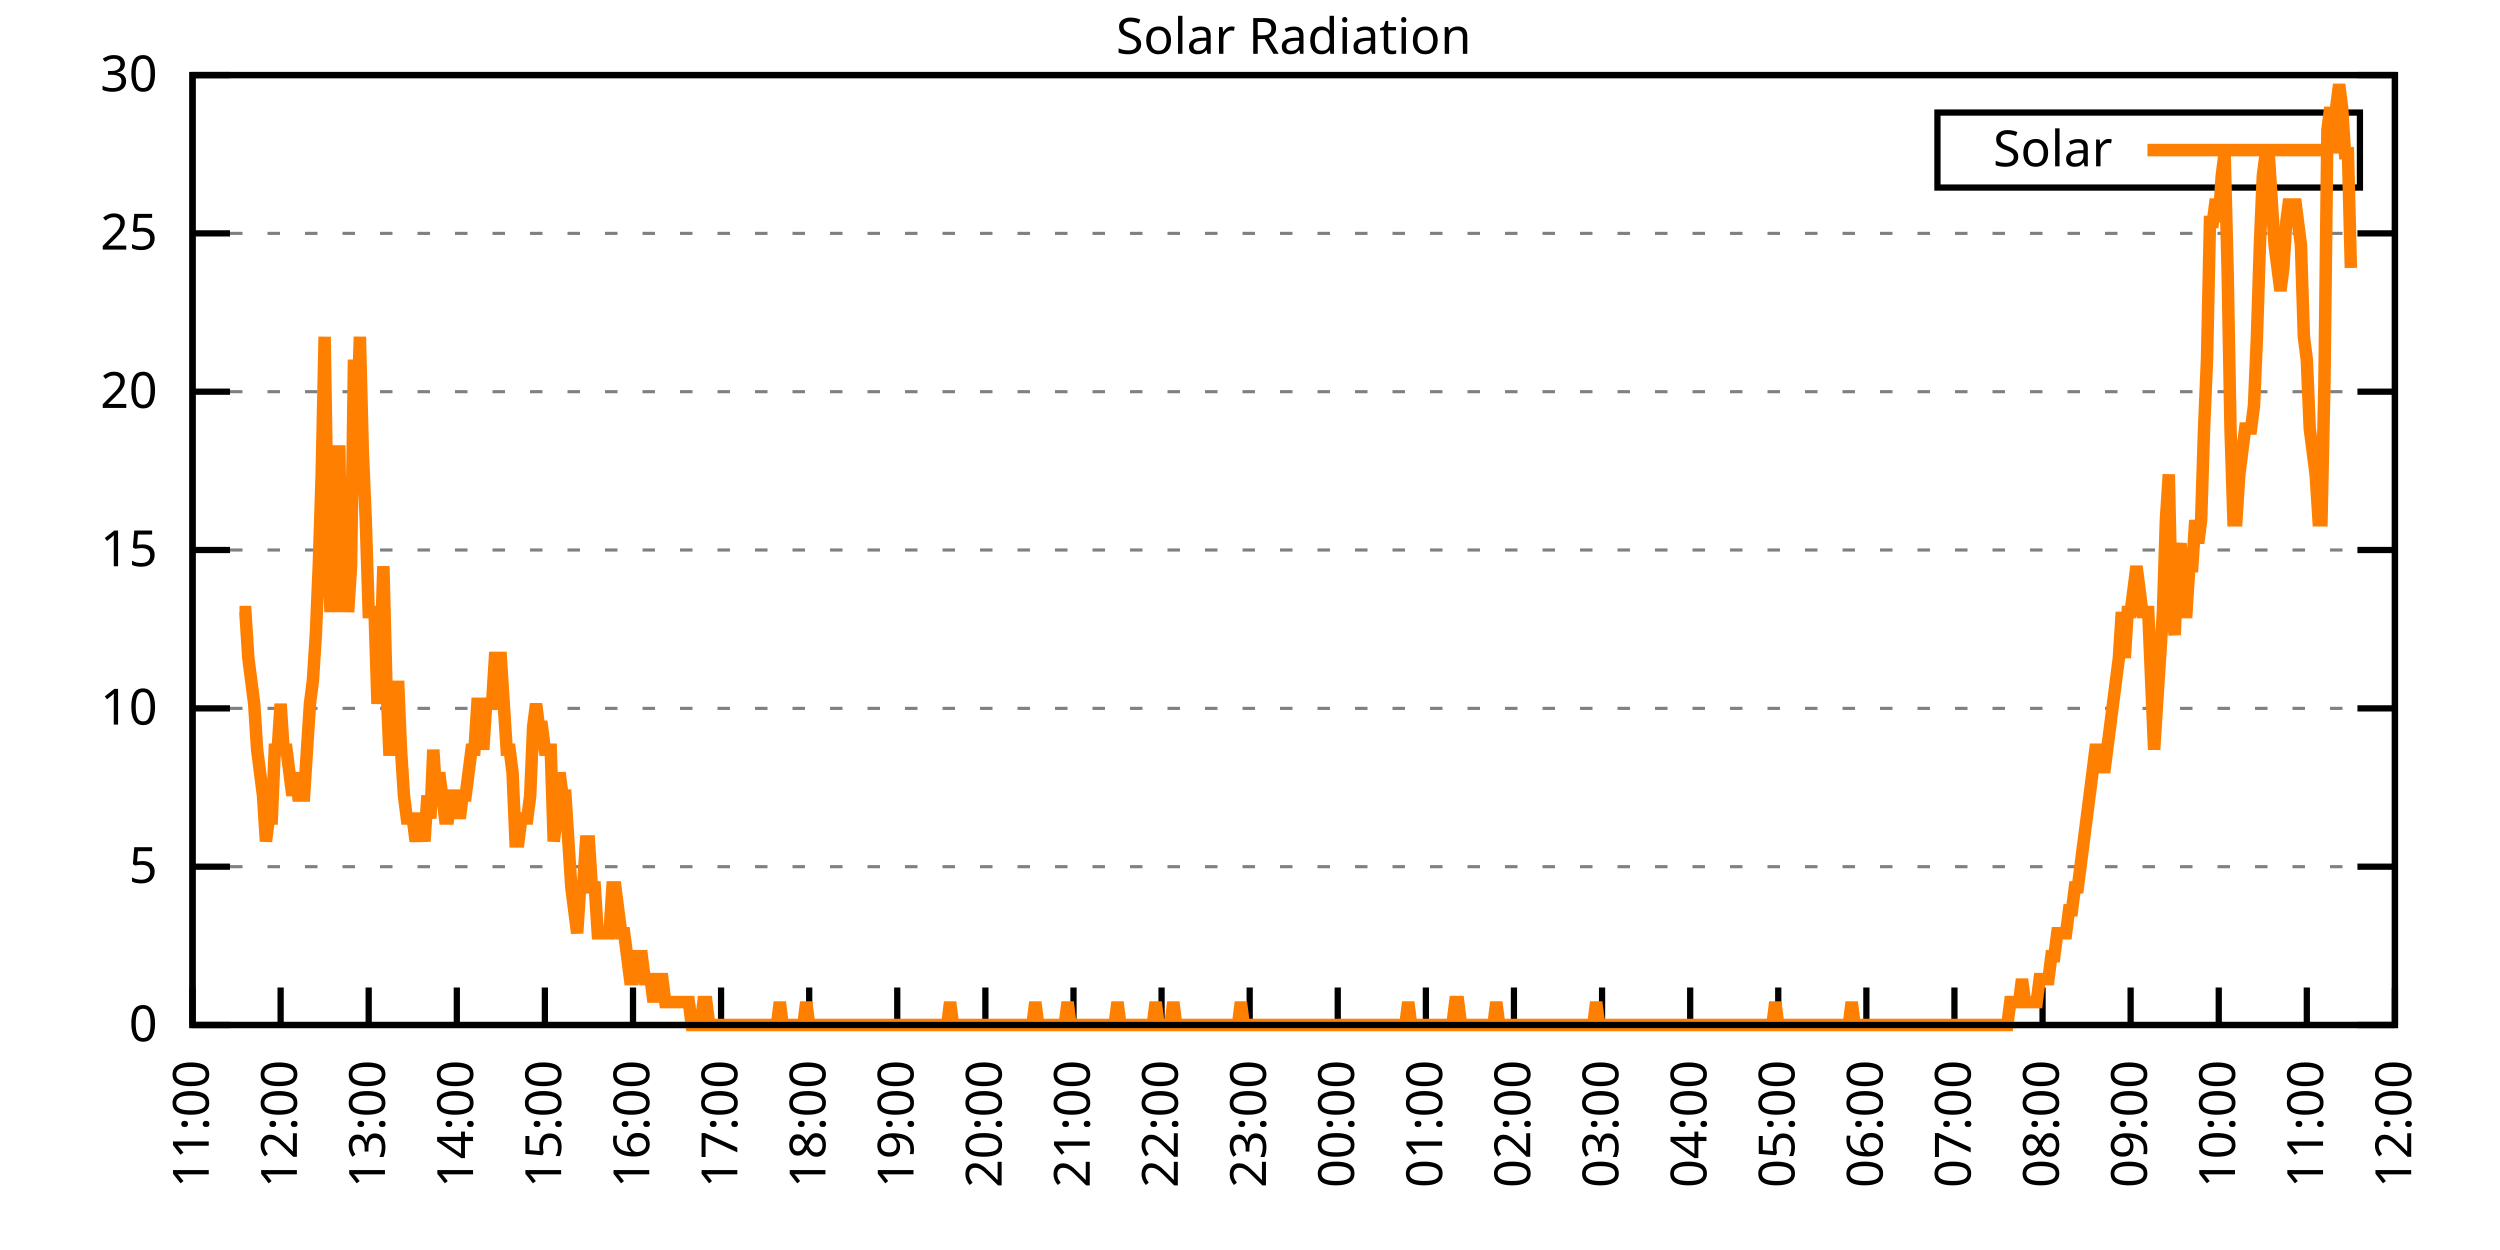
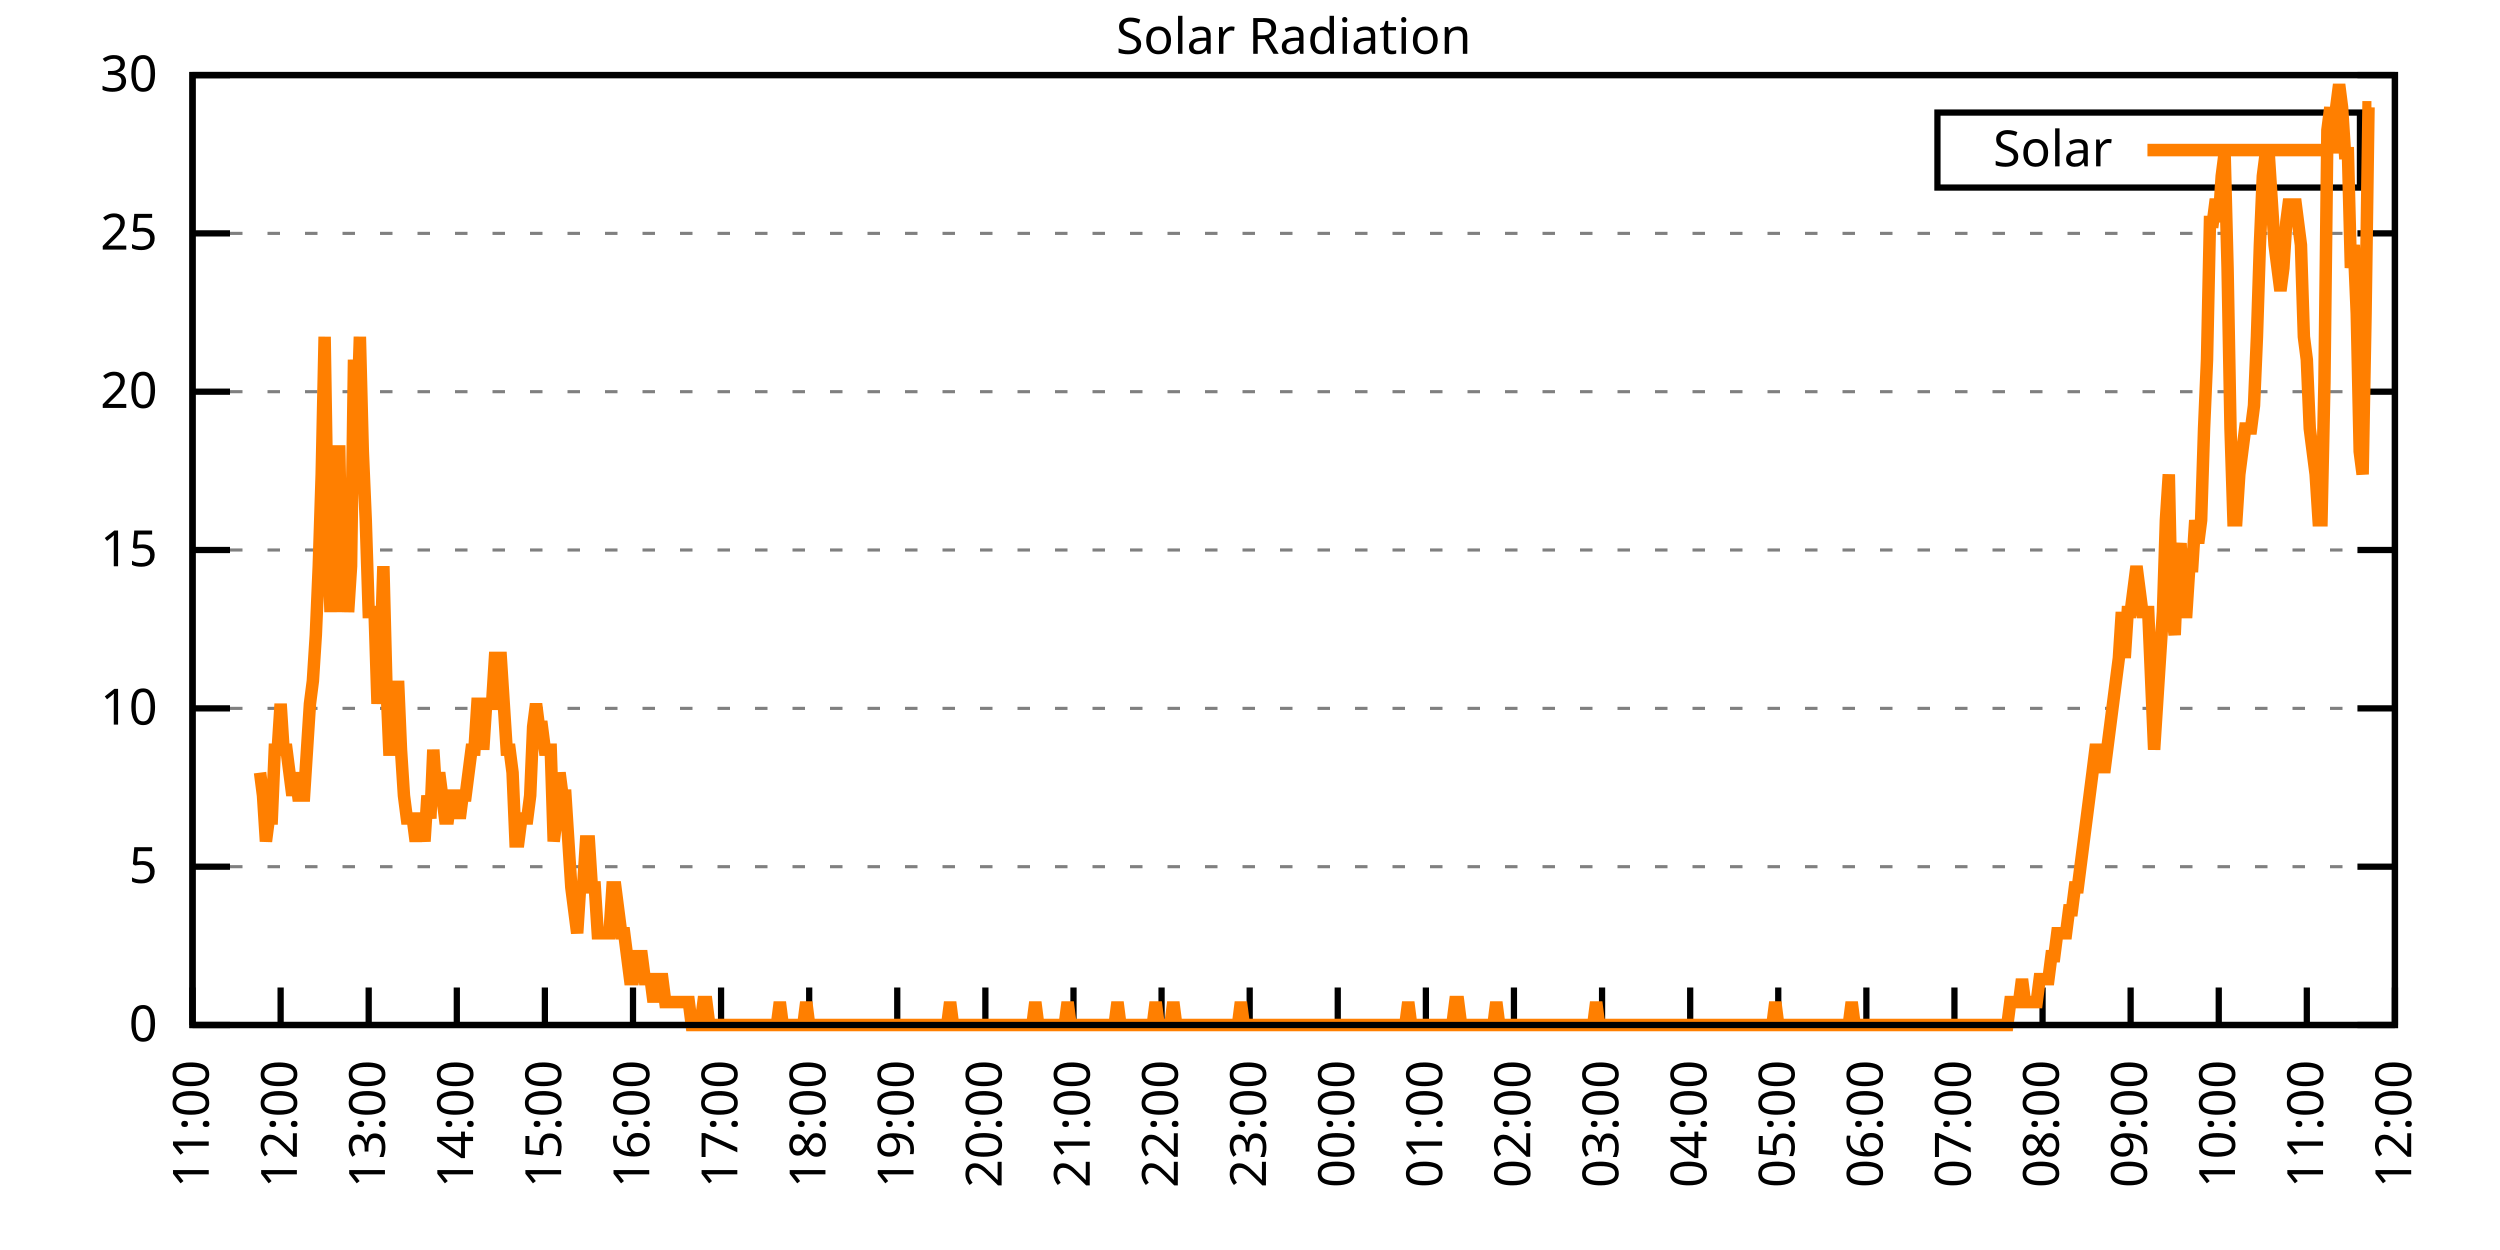
<svg xmlns="http://www.w3.org/2000/svg" xmlns:xlink="http://www.w3.org/1999/xlink" width="400" height="200" viewBox="0 0 400 200">
  <g id="gnuplot_canvas">
    <rect x="0" y="0" width="400" height="200" fill="none" />
    <defs>
      <circle id="gpDot" r="0.5" stroke-width="0.5" stroke="currentColor" />
      <path id="gpPt0" stroke-width="0.333" stroke="currentColor" d="M-1,0 h2 M0,-1 v2" />
      <path id="gpPt1" stroke-width="0.333" stroke="currentColor" d="M-1,-1 L1,1 M1,-1 L-1,1" />
      <path id="gpPt2" stroke-width="0.333" stroke="currentColor" d="M-1,0 L1,0 M0,-1 L0,1 M-1,-1 L1,1 M-1,1 L1,-1" />
      <rect id="gpPt3" stroke-width="0.333" stroke="currentColor" x="-1" y="-1" width="2" height="2" />
      <rect id="gpPt4" stroke-width="0.333" stroke="currentColor" fill="currentColor" x="-1" y="-1" width="2" height="2" />
      <circle id="gpPt5" stroke-width="0.333" stroke="currentColor" cx="0" cy="0" r="1" />
      <use xlink:href="#gpPt5" id="gpPt6" fill="currentColor" stroke="none" />
      <path id="gpPt7" stroke-width="0.333" stroke="currentColor" d="M0,-1.33 L-1.33,0.67 L1.33,0.67 z" />
      <use xlink:href="#gpPt7" id="gpPt8" fill="currentColor" stroke="none" />
      <use xlink:href="#gpPt7" id="gpPt9" stroke="currentColor" transform="rotate(180)" />
      <use xlink:href="#gpPt9" id="gpPt10" fill="currentColor" stroke="none" />
      <use xlink:href="#gpPt3" id="gpPt11" stroke="currentColor" transform="rotate(45)" />
      <use xlink:href="#gpPt11" id="gpPt12" fill="currentColor" stroke="none" />
      <path id="gpPt13" stroke-width="0.333" stroke="currentColor" d="M0,1.330 L1.265,0.411 L0.782,-1.067 L-0.782,-1.076 L-1.265,0.411 z" />
      <use xlink:href="#gpPt13" id="gpPt14" fill="currentColor" stroke="none" />
      <filter id="textbox" filterUnits="objectBoundingBox" x="0" y="0" height="1" width="1">
        <feFlood flood-color="white" flood-opacity="1" result="bgnd" />
        <feComposite in="SourceGraphic" in2="bgnd" operator="atop" />
      </filter>
      <filter id="greybox" filterUnits="objectBoundingBox" x="0" y="0" height="1" width="1">
        <feFlood flood-color="lightgrey" flood-opacity="1" result="grey" />
        <feComposite in="SourceGraphic" in2="grey" operator="atop" />
      </filter>
    </defs>
    <g fill="none" color="white" stroke="currentColor" stroke-width="1.00" stroke-linecap="butt" stroke-linejoin="miter">
</g>
    <g fill="none" color="black" stroke="currentColor" stroke-width="1.00" stroke-linecap="butt" stroke-linejoin="miter">
      <g stroke="none" shape-rendering="crispEdges">
        <polygon fill="rgb(255, 255, 255)" points="30.80,164.00 383.18,164.00 383.18,12.02 30.80,12.02 " />
      </g>
    </g>
    <g fill="none" color="black" stroke="currentColor" stroke-width="1.00" stroke-linecap="butt" stroke-linejoin="miter">
</g>
    <g fill="none" color="black" stroke="black" stroke-width="0.50" stroke-linecap="butt" stroke-linejoin="miter">
</g>
    <g fill="none" color="gray" stroke="currentColor" stroke-width="0.50" stroke-linecap="butt" stroke-linejoin="miter">
      <path stroke="gray" stroke-dasharray="2,4" class="gridline" d="M30.80,164.00 L383.19,164.00  " />
    </g>
    <g fill="none" color="gray" stroke="gray" stroke-width="1.00" stroke-linecap="butt" stroke-linejoin="miter">
</g>
    <g fill="none" color="black" stroke="currentColor" stroke-width="1.00" stroke-linecap="butt" stroke-linejoin="miter">
      <path stroke="black" d="M30.80,164.00 L36.80,164.00 M383.19,164.00 L377.19,164.00  " />
      <g transform="translate(25.20,166.60)" stroke="none" fill="black" font-family="Sans" font-size="8.00" text-anchor="end">
        <text>
          <tspan font-family="Sans"> 0</tspan>
        </text>
      </g>
    </g>
    <g fill="none" color="black" stroke="currentColor" stroke-width="1.00" stroke-linecap="butt" stroke-linejoin="miter">
</g>
    <g fill="none" color="black" stroke="black" stroke-width="0.50" stroke-linecap="butt" stroke-linejoin="miter">
</g>
    <g fill="none" color="gray" stroke="currentColor" stroke-width="0.50" stroke-linecap="butt" stroke-linejoin="miter">
      <path stroke="gray" stroke-dasharray="2,4" class="gridline" d="M30.80,138.67 L383.19,138.67  " />
    </g>
    <g fill="none" color="gray" stroke="gray" stroke-width="1.00" stroke-linecap="butt" stroke-linejoin="miter">
</g>
    <g fill="none" color="black" stroke="currentColor" stroke-width="1.00" stroke-linecap="butt" stroke-linejoin="miter">
      <path stroke="black" d="M30.80,138.67 L36.80,138.67 M383.19,138.67 L377.19,138.67  " />
      <g transform="translate(25.20,141.27)" stroke="none" fill="black" font-family="Sans" font-size="8.00" text-anchor="end">
        <text>
          <tspan font-family="Sans"> 5</tspan>
        </text>
      </g>
    </g>
    <g fill="none" color="black" stroke="currentColor" stroke-width="1.00" stroke-linecap="butt" stroke-linejoin="miter">
</g>
    <g fill="none" color="black" stroke="black" stroke-width="0.50" stroke-linecap="butt" stroke-linejoin="miter">
</g>
    <g fill="none" color="gray" stroke="currentColor" stroke-width="0.50" stroke-linecap="butt" stroke-linejoin="miter">
      <path stroke="gray" stroke-dasharray="2,4" class="gridline" d="M30.80,113.34 L383.19,113.34  " />
    </g>
    <g fill="none" color="gray" stroke="gray" stroke-width="1.00" stroke-linecap="butt" stroke-linejoin="miter">
</g>
    <g fill="none" color="black" stroke="currentColor" stroke-width="1.00" stroke-linecap="butt" stroke-linejoin="miter">
      <path stroke="black" d="M30.80,113.34 L36.80,113.34 M383.19,113.34 L377.19,113.34  " />
      <g transform="translate(25.20,115.94)" stroke="none" fill="black" font-family="Sans" font-size="8.00" text-anchor="end">
        <text>
          <tspan font-family="Sans"> 10</tspan>
        </text>
      </g>
    </g>
    <g fill="none" color="black" stroke="currentColor" stroke-width="1.00" stroke-linecap="butt" stroke-linejoin="miter">
</g>
    <g fill="none" color="black" stroke="black" stroke-width="0.50" stroke-linecap="butt" stroke-linejoin="miter">
</g>
    <g fill="none" color="gray" stroke="currentColor" stroke-width="0.50" stroke-linecap="butt" stroke-linejoin="miter">
      <path stroke="gray" stroke-dasharray="2,4" class="gridline" d="M30.80,88.00 L383.19,88.00  " />
    </g>
    <g fill="none" color="gray" stroke="gray" stroke-width="1.00" stroke-linecap="butt" stroke-linejoin="miter">
</g>
    <g fill="none" color="black" stroke="currentColor" stroke-width="1.00" stroke-linecap="butt" stroke-linejoin="miter">
      <path stroke="black" d="M30.80,88.00 L36.80,88.00 M383.19,88.00 L377.19,88.00  " />
      <g transform="translate(25.20,90.60)" stroke="none" fill="black" font-family="Sans" font-size="8.00" text-anchor="end">
        <text>
          <tspan font-family="Sans"> 15</tspan>
        </text>
      </g>
    </g>
    <g fill="none" color="black" stroke="currentColor" stroke-width="1.00" stroke-linecap="butt" stroke-linejoin="miter">
</g>
    <g fill="none" color="black" stroke="black" stroke-width="0.50" stroke-linecap="butt" stroke-linejoin="miter">
</g>
    <g fill="none" color="gray" stroke="currentColor" stroke-width="0.50" stroke-linecap="butt" stroke-linejoin="miter">
      <path stroke="gray" stroke-dasharray="2,4" class="gridline" d="M30.80,62.67 L383.19,62.67  " />
    </g>
    <g fill="none" color="gray" stroke="gray" stroke-width="1.00" stroke-linecap="butt" stroke-linejoin="miter">
</g>
    <g fill="none" color="black" stroke="currentColor" stroke-width="1.00" stroke-linecap="butt" stroke-linejoin="miter">
      <path stroke="black" d="M30.80,62.67 L36.80,62.67 M383.19,62.67 L377.19,62.67  " />
      <g transform="translate(25.20,65.27)" stroke="none" fill="black" font-family="Sans" font-size="8.00" text-anchor="end">
        <text>
          <tspan font-family="Sans"> 20</tspan>
        </text>
      </g>
    </g>
    <g fill="none" color="black" stroke="currentColor" stroke-width="1.00" stroke-linecap="butt" stroke-linejoin="miter">
</g>
    <g fill="none" color="black" stroke="black" stroke-width="0.50" stroke-linecap="butt" stroke-linejoin="miter">
</g>
    <g fill="none" color="gray" stroke="currentColor" stroke-width="0.50" stroke-linecap="butt" stroke-linejoin="miter">
      <path stroke="gray" stroke-dasharray="2,4" class="gridline" d="M30.80,37.34 L383.19,37.34  " />
    </g>
    <g fill="none" color="gray" stroke="gray" stroke-width="1.00" stroke-linecap="butt" stroke-linejoin="miter">
</g>
    <g fill="none" color="black" stroke="currentColor" stroke-width="1.00" stroke-linecap="butt" stroke-linejoin="miter">
      <path stroke="black" d="M30.80,37.34 L36.80,37.34 M383.19,37.34 L377.19,37.34  " />
      <g transform="translate(25.20,39.94)" stroke="none" fill="black" font-family="Sans" font-size="8.00" text-anchor="end">
        <text>
          <tspan font-family="Sans"> 25</tspan>
        </text>
      </g>
    </g>
    <g fill="none" color="black" stroke="currentColor" stroke-width="1.00" stroke-linecap="butt" stroke-linejoin="miter">
</g>
    <g fill="none" color="black" stroke="black" stroke-width="0.50" stroke-linecap="butt" stroke-linejoin="miter">
</g>
    <g fill="none" color="gray" stroke="currentColor" stroke-width="0.50" stroke-linecap="butt" stroke-linejoin="miter">
      <path stroke="gray" stroke-dasharray="2,4" class="gridline" d="M30.80,12.01 L383.19,12.01  " />
    </g>
    <g fill="none" color="gray" stroke="gray" stroke-width="1.00" stroke-linecap="butt" stroke-linejoin="miter">
</g>
    <g fill="none" color="black" stroke="currentColor" stroke-width="1.00" stroke-linecap="butt" stroke-linejoin="miter">
      <path stroke="black" d="M30.80,12.01 L36.80,12.01 M383.19,12.01 L377.19,12.01  " />
      <g transform="translate(25.20,14.61)" stroke="none" fill="black" font-family="Sans" font-size="8.00" text-anchor="end">
        <text>
          <tspan font-family="Sans"> 30</tspan>
        </text>
      </g>
    </g>
    <g fill="none" color="black" stroke="currentColor" stroke-width="1.00" stroke-linecap="butt" stroke-linejoin="miter">
      <path stroke="black" d="M30.80,164.00 L30.80,158.00  " />
      <g transform="translate(33.40,169.60) rotate(270.00)" stroke="none" fill="black" font-family="Sans" font-size="8.00" text-anchor="end">
        <text>
          <tspan font-family="Sans">11:00</tspan>
        </text>
      </g>
    </g>
    <g fill="none" color="black" stroke="currentColor" stroke-width="1.00" stroke-linecap="butt" stroke-linejoin="miter">
      <path stroke="black" d="M44.90,164.00 L44.90,158.00  " />
      <g transform="translate(47.50,169.60) rotate(270.00)" stroke="none" fill="black" font-family="Sans" font-size="8.00" text-anchor="end">
        <text>
          <tspan font-family="Sans">12:00</tspan>
        </text>
      </g>
    </g>
    <g fill="none" color="black" stroke="currentColor" stroke-width="1.00" stroke-linecap="butt" stroke-linejoin="miter">
      <path stroke="black" d="M58.99,164.00 L58.99,158.00  " />
      <g transform="translate(61.59,169.60) rotate(270.00)" stroke="none" fill="black" font-family="Sans" font-size="8.00" text-anchor="end">
        <text>
          <tspan font-family="Sans">13:00</tspan>
        </text>
      </g>
    </g>
    <g fill="none" color="black" stroke="currentColor" stroke-width="1.00" stroke-linecap="butt" stroke-linejoin="miter">
      <path stroke="black" d="M73.09,164.00 L73.09,158.00  " />
      <g transform="translate(75.69,169.60) rotate(270.00)" stroke="none" fill="black" font-family="Sans" font-size="8.00" text-anchor="end">
        <text>
          <tspan font-family="Sans">14:00</tspan>
        </text>
      </g>
    </g>
    <g fill="none" color="black" stroke="currentColor" stroke-width="1.00" stroke-linecap="butt" stroke-linejoin="miter">
      <path stroke="black" d="M87.18,164.00 L87.18,158.00  " />
      <g transform="translate(89.78,169.60) rotate(270.00)" stroke="none" fill="black" font-family="Sans" font-size="8.00" text-anchor="end">
        <text>
          <tspan font-family="Sans">15:00</tspan>
        </text>
      </g>
    </g>
    <g fill="none" color="black" stroke="currentColor" stroke-width="1.00" stroke-linecap="butt" stroke-linejoin="miter">
      <path stroke="black" d="M101.28,164.00 L101.28,158.00  " />
      <g transform="translate(103.88,169.60) rotate(270.00)" stroke="none" fill="black" font-family="Sans" font-size="8.00" text-anchor="end">
        <text>
          <tspan font-family="Sans">16:00</tspan>
        </text>
      </g>
    </g>
    <g fill="none" color="black" stroke="currentColor" stroke-width="1.00" stroke-linecap="butt" stroke-linejoin="miter">
      <path stroke="black" d="M115.37,164.00 L115.37,158.00  " />
      <g transform="translate(117.97,169.60) rotate(270.00)" stroke="none" fill="black" font-family="Sans" font-size="8.00" text-anchor="end">
        <text>
          <tspan font-family="Sans">17:00</tspan>
        </text>
      </g>
    </g>
    <g fill="none" color="black" stroke="currentColor" stroke-width="1.00" stroke-linecap="butt" stroke-linejoin="miter">
      <path stroke="black" d="M129.47,164.00 L129.47,158.00  " />
      <g transform="translate(132.07,169.60) rotate(270.00)" stroke="none" fill="black" font-family="Sans" font-size="8.00" text-anchor="end">
        <text>
          <tspan font-family="Sans">18:00</tspan>
        </text>
      </g>
    </g>
    <g fill="none" color="black" stroke="currentColor" stroke-width="1.00" stroke-linecap="butt" stroke-linejoin="miter">
      <path stroke="black" d="M143.56,164.00 L143.56,158.00  " />
      <g transform="translate(146.16,169.60) rotate(270.00)" stroke="none" fill="black" font-family="Sans" font-size="8.00" text-anchor="end">
        <text>
          <tspan font-family="Sans">19:00</tspan>
        </text>
      </g>
    </g>
    <g fill="none" color="black" stroke="currentColor" stroke-width="1.00" stroke-linecap="butt" stroke-linejoin="miter">
      <path stroke="black" d="M157.66,164.00 L157.66,158.00  " />
      <g transform="translate(160.26,169.60) rotate(270.00)" stroke="none" fill="black" font-family="Sans" font-size="8.00" text-anchor="end">
        <text>
          <tspan font-family="Sans">20:00</tspan>
        </text>
      </g>
    </g>
    <g fill="none" color="black" stroke="currentColor" stroke-width="1.00" stroke-linecap="butt" stroke-linejoin="miter">
      <path stroke="black" d="M171.76,164.00 L171.76,158.00  " />
      <g transform="translate(174.36,169.60) rotate(270.00)" stroke="none" fill="black" font-family="Sans" font-size="8.00" text-anchor="end">
        <text>
          <tspan font-family="Sans">21:00</tspan>
        </text>
      </g>
    </g>
    <g fill="none" color="black" stroke="currentColor" stroke-width="1.00" stroke-linecap="butt" stroke-linejoin="miter">
      <path stroke="black" d="M185.85,164.00 L185.85,158.00  " />
      <g transform="translate(188.45,169.60) rotate(270.00)" stroke="none" fill="black" font-family="Sans" font-size="8.00" text-anchor="end">
        <text>
          <tspan font-family="Sans">22:00</tspan>
        </text>
      </g>
    </g>
    <g fill="none" color="black" stroke="currentColor" stroke-width="1.00" stroke-linecap="butt" stroke-linejoin="miter">
      <path stroke="black" d="M199.95,164.00 L199.95,158.00  " />
      <g transform="translate(202.55,169.60) rotate(270.00)" stroke="none" fill="black" font-family="Sans" font-size="8.00" text-anchor="end">
        <text>
          <tspan font-family="Sans">23:00</tspan>
        </text>
      </g>
    </g>
    <g fill="none" color="black" stroke="currentColor" stroke-width="1.00" stroke-linecap="butt" stroke-linejoin="miter">
      <path stroke="black" d="M214.04,164.00 L214.04,158.00  " />
      <g transform="translate(216.64,169.60) rotate(270.00)" stroke="none" fill="black" font-family="Sans" font-size="8.00" text-anchor="end">
        <text>
          <tspan font-family="Sans">00:00</tspan>
        </text>
      </g>
    </g>
    <g fill="none" color="black" stroke="currentColor" stroke-width="1.00" stroke-linecap="butt" stroke-linejoin="miter">
      <path stroke="black" d="M228.14,164.00 L228.14,158.00  " />
      <g transform="translate(230.74,169.60) rotate(270.00)" stroke="none" fill="black" font-family="Sans" font-size="8.00" text-anchor="end">
        <text>
          <tspan font-family="Sans">01:00</tspan>
        </text>
      </g>
    </g>
    <g fill="none" color="black" stroke="currentColor" stroke-width="1.00" stroke-linecap="butt" stroke-linejoin="miter">
      <path stroke="black" d="M242.23,164.00 L242.23,158.00  " />
      <g transform="translate(244.83,169.60) rotate(270.00)" stroke="none" fill="black" font-family="Sans" font-size="8.00" text-anchor="end">
        <text>
          <tspan font-family="Sans">02:00</tspan>
        </text>
      </g>
    </g>
    <g fill="none" color="black" stroke="currentColor" stroke-width="1.00" stroke-linecap="butt" stroke-linejoin="miter">
      <path stroke="black" d="M256.33,164.00 L256.33,158.00  " />
      <g transform="translate(258.93,169.60) rotate(270.00)" stroke="none" fill="black" font-family="Sans" font-size="8.00" text-anchor="end">
        <text>
          <tspan font-family="Sans">03:00</tspan>
        </text>
      </g>
    </g>
    <g fill="none" color="black" stroke="currentColor" stroke-width="1.00" stroke-linecap="butt" stroke-linejoin="miter">
      <path stroke="black" d="M270.43,164.00 L270.43,158.00  " />
      <g transform="translate(273.03,169.60) rotate(270.00)" stroke="none" fill="black" font-family="Sans" font-size="8.00" text-anchor="end">
        <text>
          <tspan font-family="Sans">04:00</tspan>
        </text>
      </g>
    </g>
    <g fill="none" color="black" stroke="currentColor" stroke-width="1.00" stroke-linecap="butt" stroke-linejoin="miter">
      <path stroke="black" d="M284.52,164.00 L284.52,158.00  " />
      <g transform="translate(287.12,169.60) rotate(270.00)" stroke="none" fill="black" font-family="Sans" font-size="8.00" text-anchor="end">
        <text>
          <tspan font-family="Sans">05:00</tspan>
        </text>
      </g>
    </g>
    <g fill="none" color="black" stroke="currentColor" stroke-width="1.00" stroke-linecap="butt" stroke-linejoin="miter">
      <path stroke="black" d="M298.62,164.00 L298.62,158.00  " />
      <g transform="translate(301.22,169.60) rotate(270.00)" stroke="none" fill="black" font-family="Sans" font-size="8.00" text-anchor="end">
        <text>
          <tspan font-family="Sans">06:00</tspan>
        </text>
      </g>
    </g>
    <g fill="none" color="black" stroke="currentColor" stroke-width="1.00" stroke-linecap="butt" stroke-linejoin="miter">
      <path stroke="black" d="M312.71,164.00 L312.71,158.00  " />
      <g transform="translate(315.31,169.60) rotate(270.00)" stroke="none" fill="black" font-family="Sans" font-size="8.00" text-anchor="end">
        <text>
          <tspan font-family="Sans">07:00</tspan>
        </text>
      </g>
    </g>
    <g fill="none" color="black" stroke="currentColor" stroke-width="1.00" stroke-linecap="butt" stroke-linejoin="miter">
      <path stroke="black" d="M326.81,164.00 L326.81,158.00  " />
      <g transform="translate(329.41,169.60) rotate(270.00)" stroke="none" fill="black" font-family="Sans" font-size="8.00" text-anchor="end">
        <text>
          <tspan font-family="Sans">08:00</tspan>
        </text>
      </g>
    </g>
    <g fill="none" color="black" stroke="currentColor" stroke-width="1.00" stroke-linecap="butt" stroke-linejoin="miter">
      <path stroke="black" d="M340.90,164.00 L340.90,158.00  " />
      <g transform="translate(343.50,169.60) rotate(270.00)" stroke="none" fill="black" font-family="Sans" font-size="8.00" text-anchor="end">
        <text>
          <tspan font-family="Sans">09:00</tspan>
        </text>
      </g>
    </g>
    <g fill="none" color="black" stroke="currentColor" stroke-width="1.00" stroke-linecap="butt" stroke-linejoin="miter">
      <path stroke="black" d="M355.00,164.00 L355.00,158.00  " />
      <g transform="translate(357.60,169.60) rotate(270.00)" stroke="none" fill="black" font-family="Sans" font-size="8.00" text-anchor="end">
        <text>
          <tspan font-family="Sans">10:00</tspan>
        </text>
      </g>
    </g>
    <g fill="none" color="black" stroke="currentColor" stroke-width="1.00" stroke-linecap="butt" stroke-linejoin="miter">
      <path stroke="black" d="M369.09,164.00 L369.09,158.00  " />
      <g transform="translate(371.69,169.60) rotate(270.00)" stroke="none" fill="black" font-family="Sans" font-size="8.00" text-anchor="end">
        <text>
          <tspan font-family="Sans">11:00</tspan>
        </text>
      </g>
    </g>
    <g fill="none" color="black" stroke="currentColor" stroke-width="1.00" stroke-linecap="butt" stroke-linejoin="miter">
      <path stroke="black" d="M383.19,164.00 L383.19,158.00  " />
      <g transform="translate(385.79,169.60) rotate(270.00)" stroke="none" fill="black" font-family="Sans" font-size="8.00" text-anchor="end">
        <text>
          <tspan font-family="Sans">12:00</tspan>
        </text>
      </g>
    </g>
    <g fill="none" color="black" stroke="currentColor" stroke-width="1.00" stroke-linecap="butt" stroke-linejoin="miter">
</g>
    <g fill="none" color="black" stroke="currentColor" stroke-width="1.00" stroke-linecap="butt" stroke-linejoin="miter">
      <path stroke="black" d="M30.80,12.01 L30.80,164.00 L383.19,164.00 L383.19,12.01 L30.80,12.01 Z  " />
    </g>
    <g fill="none" color="black" stroke="currentColor" stroke-width="1.00" stroke-linecap="butt" stroke-linejoin="miter">
</g>
    <g fill="none" color="black" stroke="currentColor" stroke-width="1.00" stroke-linecap="butt" stroke-linejoin="miter">
      <path stroke="black" d="M309.99,30.01 L309.99,18.01 L377.59,18.01 L377.59,30.01 L309.99,30.01 Z  " />
    </g>
    <g id="Solar_Radiation_plot_1">
      <g fill="none" color="white" stroke="black" stroke-width="2.00" stroke-linecap="butt" stroke-linejoin="miter">
</g>
      <g fill="none" color="black" stroke="currentColor" stroke-width="2.00" stroke-linecap="butt" stroke-linejoin="miter">
        <g transform="translate(337.99,26.61)" stroke="none" fill="black" font-family="Sans" font-size="8.00" text-anchor="end">
          <text>
            <tspan font-family="Sans">Solar</tspan>
          </text>
        </g>
      </g>
      <g fill="none" color="black" stroke="currentColor" stroke-width="2.00" stroke-linecap="butt" stroke-linejoin="miter">
-         <path stroke="rgb(255, 127,   0)" d="M343.59,24.01 L371.99,24.01 M38.32,97.93 L38.79,97.93 L39.26,97.93 L39.73,105.27 L40.20,108.94 L40.67,112.61   L41.14,119.95 L41.61,123.62 L42.08,127.29 L42.55,134.63 L43.02,130.96 L43.49,130.96 L43.96,119.95 L44.43,119.95   L44.90,112.61 L45.37,119.95 L45.84,119.95 L46.31,123.62 L46.78,127.29 L47.24,123.62 L47.71,127.29 L48.18,127.29   L48.65,127.29 L49.12,119.95 L49.59,112.61 L50.06,108.94 L50.53,101.60 L51.00,90.59 L51.47,75.90 L51.94,53.88   L52.41,83.24 L52.88,97.93 L53.35,83.24 L53.82,72.23 L54.29,72.23 L54.76,97.93 L55.23,83.24 L55.70,97.93   L56.17,90.59 L56.64,57.55 L57.11,68.56 L57.58,53.88 L58.05,72.23 L58.52,83.24 L58.99,97.93 L59.46,97.93   L59.93,97.93 L60.40,112.61 L60.87,105.27 L61.34,90.59 L61.81,108.94 L62.28,119.95 L62.75,119.95 L63.22,119.95   L63.69,108.94 L64.16,119.95 L64.63,127.29 L65.10,130.96 L65.57,130.96 L66.04,130.96 L66.51,134.63 L66.98,130.96   L67.45,130.96 L67.92,134.63 L68.39,127.29 L68.86,130.96 L69.33,119.95 L69.80,127.29 L70.27,123.62 L70.74,127.29   L71.21,130.96 L71.68,130.96 L72.15,127.29 L72.62,127.29 L73.09,127.29 L73.56,130.96 L74.03,127.29 L74.50,127.29   L74.97,123.62 L75.44,119.95 L75.91,119.95 L76.38,112.61 L76.85,112.61 L77.32,119.95 L77.79,112.61 L78.26,112.61   L78.73,112.61 L79.19,105.27 L79.66,105.27 L80.13,105.27 L80.60,112.61 L81.07,119.95 L81.54,119.95 L82.01,123.62   L82.48,134.63 L82.95,134.63 L83.42,130.96 L83.89,130.96 L84.36,130.96 L84.83,127.29 L85.30,116.28 L85.77,112.61   L86.24,116.28 L86.71,116.28 L87.18,119.95 L87.65,119.95 L88.12,119.95 L88.59,134.63 L89.06,130.96 L89.53,123.62   L90.00,127.29 L90.47,127.29 L90.94,134.63 L91.41,141.98 L91.88,145.65 L92.35,149.32 L92.82,141.98 L93.29,141.98   L93.76,134.63 L94.23,134.63 L94.70,141.98 L95.17,141.98 L95.64,149.32 L96.11,149.32 L96.58,149.32 L97.05,149.32   L97.52,149.32 L97.99,141.98 L98.46,141.98 L98.93,145.65 L99.40,149.32 L99.87,149.32 L100.34,152.99 L100.81,156.66   L101.28,156.66 L101.75,152.99 L102.22,152.99 L102.69,152.99 L103.16,156.66 L103.63,156.66 L104.10,156.66 L104.57,160.33   L105.04,156.66 L105.51,156.66 L105.98,156.66 L106.45,160.33 L106.92,160.33 L107.39,160.33 L107.86,160.33 L108.33,160.33   L108.80,160.33 L109.27,160.33 L109.74,160.33 L110.21,160.33 L110.68,164.00 L111.14,164.00 L111.61,164.00 L112.08,164.00   L112.55,160.33 L113.02,160.33 L113.49,164.00 L113.96,164.00 L114.43,164.00 L114.90,164.00 L115.37,164.00 L115.84,164.00   L116.31,164.00 L116.78,164.00 L117.25,164.00 L117.72,164.00 L118.19,164.00 L118.66,164.00 L119.13,164.00 L119.60,164.00   L120.07,164.00 L120.54,164.00 L121.01,164.00 L121.48,164.00 L121.95,164.00 L122.42,164.00 L122.89,164.00 L123.36,164.00   L123.83,164.00 L124.30,164.00 L124.77,160.33 L125.24,164.00 L125.71,164.00 L126.18,164.00 L126.65,164.00 L127.12,164.00   L127.59,164.00 L128.06,164.00 L128.53,164.00 L129.00,160.33 L129.47,164.00 L129.94,164.00 L130.41,164.00 L130.88,164.00   L131.35,164.00 L131.82,164.00 L132.29,164.00 L132.76,164.00 L133.23,164.00 L133.70,164.00 L134.17,164.00 L134.64,164.00   L135.11,164.00 L135.58,164.00 L136.05,164.00 L136.52,164.00 L136.99,164.00 L137.46,164.00 L137.93,164.00 L138.40,164.00   L138.87,164.00 L139.34,164.00 L139.81,164.00 L140.28,164.00 L140.75,164.00 L141.22,164.00 L141.69,164.00 L142.16,164.00   L142.63,164.00 L143.09,164.00 L143.56,164.00 L144.03,164.00 L144.50,164.00 L144.97,164.00 L145.44,164.00 L145.91,164.00   L146.38,164.00 L146.85,164.00 L147.32,164.00 L147.79,164.00 L148.26,164.00 L148.73,164.00 L149.20,164.00 L149.67,164.00   L150.14,164.00 L150.61,164.00 L151.08,164.00 L151.55,164.00 L152.02,160.33 L152.49,164.00 L152.96,164.00 L153.43,164.00   L153.90,164.00 L154.37,164.00 L154.84,164.00 L155.31,164.00 L155.78,164.00 L156.25,164.00 L156.72,164.00 L157.19,164.00   L157.66,164.00 L158.13,164.00 L158.60,164.00 L159.07,164.00 L159.54,164.00 L160.01,164.00 L160.48,164.00 L160.95,164.00   L161.42,164.00 L161.89,164.00 L162.36,164.00 L162.83,164.00 L163.30,164.00 L163.77,164.00 L164.24,164.00 L164.71,164.00   L165.18,164.00 L165.65,160.33 L166.12,164.00 L166.59,164.00 L167.06,164.00 L167.53,164.00 L168.00,164.00 L168.47,164.00   L168.94,164.00 L169.41,164.00 L169.88,164.00 L170.35,164.00 L170.82,160.33 L171.29,164.00 L171.76,164.00 L172.23,164.00   L172.70,164.00 L173.17,164.00 L173.64,164.00 L174.11,164.00 L174.58,164.00 L175.04,164.00 L175.51,164.00 L175.98,164.00   L176.45,164.00 L176.92,164.00 L177.39,164.00 L177.86,164.00 L178.33,164.00 L178.80,160.33 L179.27,164.00 L179.74,164.00   L180.21,164.00 L180.68,164.00 L181.15,164.00 L181.62,164.00 L182.09,164.00 L182.56,164.00 L183.03,164.00 L183.50,164.00   L183.97,164.00 L184.44,164.00 L184.91,160.33 L185.38,164.00 L185.85,164.00 L186.32,164.00 L186.79,164.00 L187.26,164.00   L187.73,160.33 L188.20,164.00 L188.67,164.00 L189.14,164.00 L189.61,164.00 L190.08,164.00 L190.55,164.00 L191.02,164.00   L191.49,164.00 L191.96,164.00 L192.43,164.00 L192.90,164.00 L193.37,164.00 L193.84,164.00 L194.31,164.00 L194.78,164.00   L195.25,164.00 L195.72,164.00 L196.19,164.00 L196.66,164.00 L197.13,164.00 L197.60,164.00 L198.07,164.00 L198.54,160.33   L199.01,164.00 L199.48,164.00 L199.95,164.00 L200.42,164.00 L200.89,164.00 L201.36,164.00 L201.83,164.00 L202.30,164.00   L202.77,164.00 L203.24,164.00 L203.71,164.00 L204.18,164.00 L204.65,164.00 L205.12,164.00 L205.59,164.00 L206.06,164.00   L206.53,164.00 L207.00,164.00 L207.46,164.00 L207.93,164.00 L208.40,164.00 L208.87,164.00 L209.34,164.00 L209.81,164.00   L210.28,164.00 L210.75,164.00 L211.22,164.00 L211.69,164.00 L212.16,164.00 L212.63,164.00 L213.10,164.00 L213.57,164.00   L214.04,164.00 L214.51,164.00 L214.98,164.00 L215.45,164.00 L215.92,164.00 L216.39,164.00 L216.86,164.00 L217.33,164.00   L217.80,164.00 L218.27,164.00 L218.74,164.00 L219.21,164.00 L219.68,164.00 L220.15,164.00 L220.62,164.00 L221.09,164.00   L221.56,164.00 L222.03,164.00 L222.50,164.00 L222.97,164.00 L223.44,164.00 L223.91,164.00 L224.38,164.00 L224.85,164.00   L225.32,160.33 L225.79,164.00 L226.26,164.00 L226.73,164.00 L227.20,164.00 L227.67,164.00 L228.14,164.00 L228.61,164.00   L229.08,164.00 L229.55,164.00 L230.02,164.00 L230.49,164.00 L230.96,164.00 L231.43,164.00 L231.90,164.00 L232.37,164.00   L232.84,160.33 L233.31,160.33 L233.78,164.00 L234.25,164.00 L234.72,164.00 L235.19,164.00 L235.66,164.00 L236.13,164.00   L236.60,164.00 L237.07,164.00 L237.54,164.00 L238.01,164.00 L238.48,164.00 L238.95,164.00 L239.41,160.33 L239.88,164.00   L240.35,164.00 L240.82,164.00 L241.29,164.00 L241.76,164.00 L242.23,164.00 L242.70,164.00 L243.17,164.00 L243.64,164.00   L244.11,164.00 L244.58,164.00 L245.05,164.00 L245.52,164.00 L245.99,164.00 L246.46,164.00 L246.93,164.00 L247.40,164.00   L247.87,164.00 L248.34,164.00 L248.81,164.00 L249.28,164.00 L249.75,164.00 L250.22,164.00 L250.69,164.00 L251.16,164.00   L251.63,164.00 L252.10,164.00 L252.57,164.00 L253.04,164.00 L253.51,164.00 L253.98,164.00 L254.45,164.00 L254.92,164.00   L255.39,160.33 L255.86,164.00 L256.33,164.00 L256.80,164.00 L257.27,164.00 L257.74,164.00 L258.21,164.00 L258.68,164.00   L259.15,164.00 L259.62,164.00 L260.09,164.00 L260.56,164.00 L261.03,164.00 L261.50,164.00 L261.97,164.00 L262.44,164.00   L262.91,164.00 L263.38,164.00 L263.85,164.00 L264.32,164.00 L264.79,164.00 L265.26,164.00 L265.73,164.00 L266.20,164.00   L266.67,164.00 L267.14,164.00 L267.61,164.00 L268.08,164.00 L268.55,164.00 L269.02,164.00 L269.49,164.00 L269.96,164.00   L270.43,164.00 L270.90,164.00 L271.36,164.00 L271.83,164.00 L272.30,164.00 L272.77,164.00 L273.24,164.00 L273.71,164.00   L274.18,164.00 L274.65,164.00 L275.12,164.00 L275.59,164.00 L276.06,164.00 L276.53,164.00 L277.00,164.00 L277.47,164.00   L277.94,164.00 L278.41,164.00 L278.88,164.00 L279.35,164.00 L279.82,164.00 L280.29,164.00 L280.76,164.00 L281.23,164.00   L281.70,164.00 L282.17,164.00 L282.64,164.00 L283.11,164.00 L283.58,164.00 L284.05,160.33 L284.52,164.00 L284.99,164.00   L285.46,164.00 L285.93,164.00 L286.40,164.00 L286.87,164.00 L287.34,164.00 L287.81,164.00 L288.28,164.00 L288.75,164.00   L289.22,164.00 L289.69,164.00 L290.16,164.00 L290.63,164.00 L291.10,164.00 L291.57,164.00 L292.04,164.00 L292.51,164.00   L292.98,164.00 L293.45,164.00 L293.92,164.00 L294.39,164.00 L294.86,164.00 L295.33,164.00 L295.80,164.00 L296.27,160.33   L296.74,164.00 L297.21,164.00 L297.68,164.00 L298.15,164.00 L298.62,164.00 L299.09,164.00 L299.56,164.00 L300.03,164.00   L300.50,164.00 L300.97,164.00 L301.44,164.00 L301.91,164.00 L302.38,164.00 L302.85,164.00 L303.31,164.00 L303.78,164.00   L304.25,164.00 L304.72,164.00 L305.19,164.00 L305.66,164.00 L306.13,164.00 L306.60,164.00 L307.07,164.00 L307.54,164.00   L308.01,164.00 L308.48,164.00 L308.95,164.00 L309.42,164.00 L309.89,164.00 L310.36,164.00 L310.83,164.00 L311.30,164.00   L311.77,164.00 L312.24,164.00 L312.71,164.00 L313.18,164.00 L313.65,164.00 L314.12,164.00 L314.59,164.00 L315.06,164.00   L315.53,164.00 L316.00,164.00 L316.47,164.00 L316.94,164.00 L317.41,164.00 L317.88,164.00 L318.35,164.00 L318.82,164.00   L319.29,164.00 L319.76,164.00 L320.23,164.00 L320.70,164.00 L321.17,164.00 L321.64,160.33 L322.11,160.33 L322.58,160.33   L323.05,160.33 L323.52,156.66 L323.99,160.33 L324.46,160.33 L324.93,160.33 L325.40,160.33 L325.87,160.33 L326.34,156.66   L326.81,156.66 L327.28,156.66 L327.75,156.66 L328.22,152.99 L328.69,152.99 L329.16,149.32 L329.63,149.32 L330.10,149.32   L330.57,149.32 L331.04,145.65 L331.51,145.65 L331.98,141.98 L332.45,141.98 L332.92,138.30 L333.39,134.63 L333.86,130.96   L334.33,127.29 L334.80,123.62 L335.26,119.95 L335.73,119.95 L336.20,119.95 L336.67,123.62 L337.14,119.95 L337.61,116.28   L338.08,112.61 L338.55,108.94 L339.02,105.27 L339.49,97.93 L339.96,105.27 L340.43,97.93 L340.90,97.93 L341.37,94.26   L341.84,90.59 L342.31,94.26 L342.78,97.93 L343.25,97.93 L343.72,97.93 L344.19,108.94 L344.66,119.95 L345.13,112.61   L345.60,105.27 L346.07,97.93 L346.54,83.24 L347.01,75.90 L347.48,97.93 L347.95,101.60 L348.42,90.59 L348.89,86.91   L349.36,97.93 L349.83,97.93 L350.30,90.59 L350.77,90.59 L351.24,83.24 L351.71,86.91 L352.18,83.24 L352.65,68.56   L353.12,57.55 L353.59,35.52 L354.06,35.52 L354.53,31.85 L355.00,35.52 L355.47,28.18 L355.94,24.51 L356.41,42.87   L356.88,68.56 L357.35,83.24 L357.82,83.24 L358.29,75.90 L358.76,72.23 L359.23,68.56 L359.70,68.56 L360.17,68.56   L360.64,64.89 L361.11,53.88 L361.58,39.19 L362.05,28.18 L362.52,24.51 L362.99,24.51 L363.46,31.85 L363.93,39.19   L364.40,42.87 L364.87,46.54 L365.34,42.87 L365.81,35.52 L366.28,31.85 L366.75,35.52 L367.21,31.85 L367.68,35.52   L368.15,39.19 L368.62,53.88 L369.09,57.55 L369.56,68.56 L370.03,72.23 L370.50,75.90 L370.97,83.24 L371.44,83.24   L371.91,61.22 L372.38,20.84 L372.85,17.17 L373.32,24.51 L373.79,17.17 L374.26,13.50 L374.73,17.17 L375.20,24.51   L375.67,24.51 L376.14,42.87  " />
+         <path stroke="rgb(255, 127,   0)" d="M343.59,24.01 L371.99,24.01 M41.61,123.62 L42.08,127.29 L42.55,134.63 L43.02,130.96 L43.49,130.96 L43.96,119.95   L44.43,119.95 L44.90,112.61 L45.37,119.95 L45.84,119.95 L46.31,123.62 L46.78,127.29 L47.24,123.62 L47.71,127.29   L48.18,127.29 L48.65,127.29 L49.12,119.95 L49.59,112.61 L50.06,108.94 L50.53,101.60 L51.00,90.59 L51.47,75.90   L51.94,53.88 L52.41,83.24 L52.88,97.93 L53.35,83.24 L53.82,72.23 L54.29,72.23 L54.76,97.93 L55.23,83.24   L55.70,97.93 L56.17,90.59 L56.64,57.55 L57.11,68.56 L57.58,53.88 L58.05,72.23 L58.52,83.24 L58.99,97.93   L59.46,97.93 L59.93,97.93 L60.40,112.61 L60.87,105.27 L61.34,90.59 L61.81,108.94 L62.28,119.95 L62.75,119.95   L63.22,119.95 L63.69,108.94 L64.16,119.95 L64.63,127.29 L65.10,130.96 L65.57,130.96 L66.04,130.96 L66.51,134.63   L66.98,130.96 L67.45,130.96 L67.92,134.63 L68.39,127.29 L68.86,130.96 L69.33,119.95 L69.80,127.29 L70.27,123.62   L70.74,127.29 L71.21,130.96 L71.68,130.96 L72.15,127.29 L72.62,127.29 L73.09,127.29 L73.56,130.96 L74.03,127.29   L74.50,127.29 L74.97,123.62 L75.44,119.95 L75.91,119.95 L76.38,112.61 L76.85,112.61 L77.32,119.95 L77.79,112.61   L78.26,112.61 L78.73,112.61 L79.19,105.27 L79.66,105.27 L80.13,105.27 L80.60,112.61 L81.07,119.95 L81.54,119.95   L82.01,123.62 L82.48,134.63 L82.95,134.63 L83.42,130.96 L83.89,130.96 L84.36,130.96 L84.83,127.29 L85.30,116.28   L85.77,112.61 L86.24,116.28 L86.71,116.28 L87.18,119.95 L87.65,119.95 L88.12,119.95 L88.59,134.63 L89.06,130.96   L89.53,123.62 L90.00,127.29 L90.47,127.29 L90.94,134.63 L91.41,141.98 L91.88,145.65 L92.35,149.32 L92.82,141.98   L93.29,141.98 L93.76,134.63 L94.23,134.63 L94.70,141.98 L95.17,141.98 L95.64,149.32 L96.11,149.32 L96.58,149.32   L97.05,149.32 L97.52,149.32 L97.99,141.98 L98.46,141.98 L98.93,145.65 L99.40,149.32 L99.87,149.32 L100.34,152.99   L100.81,156.66 L101.28,156.66 L101.75,152.99 L102.22,152.99 L102.69,152.99 L103.16,156.66 L103.63,156.66 L104.10,156.66   L104.57,160.33 L105.04,156.66 L105.51,156.66 L105.98,156.66 L106.45,160.33 L106.92,160.33 L107.39,160.33 L107.86,160.33   L108.33,160.33 L108.80,160.33 L109.27,160.33 L109.74,160.33 L110.21,160.33 L110.68,164.00 L111.14,164.00 L111.61,164.00   L112.08,164.00 L112.55,160.33 L113.02,160.33 L113.49,164.00 L113.96,164.00 L114.43,164.00 L114.90,164.00 L115.37,164.00   L115.84,164.00 L116.31,164.00 L116.78,164.00 L117.25,164.00 L117.72,164.00 L118.19,164.00 L118.66,164.00 L119.13,164.00   L119.60,164.00 L120.07,164.00 L120.54,164.00 L121.01,164.00 L121.48,164.00 L121.95,164.00 L122.42,164.00 L122.89,164.00   L123.36,164.00 L123.83,164.00 L124.30,164.00 L124.77,160.33 L125.24,164.00 L125.71,164.00 L126.18,164.00 L126.65,164.00   L127.12,164.00 L127.59,164.00 L128.06,164.00 L128.53,164.00 L129.00,160.33 L129.47,164.00 L129.94,164.00 L130.41,164.00   L130.88,164.00 L131.35,164.00 L131.82,164.00 L132.29,164.00 L132.76,164.00 L133.23,164.00 L133.70,164.00 L134.17,164.00   L134.64,164.00 L135.11,164.00 L135.58,164.00 L136.05,164.00 L136.52,164.00 L136.99,164.00 L137.46,164.00 L137.93,164.00   L138.40,164.00 L138.87,164.00 L139.34,164.00 L139.81,164.00 L140.28,164.00 L140.75,164.00 L141.22,164.00 L141.69,164.00   L142.16,164.00 L142.63,164.00 L143.09,164.00 L143.56,164.00 L144.03,164.00 L144.50,164.00 L144.97,164.00 L145.44,164.00   L145.91,164.00 L146.38,164.00 L146.85,164.00 L147.32,164.00 L147.79,164.00 L148.26,164.00 L148.73,164.00 L149.20,164.00   L149.67,164.00 L150.14,164.00 L150.61,164.00 L151.08,164.00 L151.55,164.00 L152.02,160.33 L152.49,164.00 L152.96,164.00   L153.43,164.00 L153.90,164.00 L154.37,164.00 L154.84,164.00 L155.31,164.00 L155.78,164.00 L156.25,164.00 L156.72,164.00   L157.19,164.00 L157.66,164.00 L158.13,164.00 L158.60,164.00 L159.07,164.00 L159.54,164.00 L160.01,164.00 L160.48,164.00   L160.95,164.00 L161.42,164.00 L161.89,164.00 L162.36,164.00 L162.83,164.00 L163.30,164.00 L163.77,164.00 L164.24,164.00   L164.71,164.00 L165.18,164.00 L165.65,160.33 L166.12,164.00 L166.59,164.00 L167.06,164.00 L167.53,164.00 L168.00,164.00   L168.47,164.00 L168.94,164.00 L169.41,164.00 L169.88,164.00 L170.35,164.00 L170.82,160.33 L171.29,164.00 L171.76,164.00   L172.23,164.00 L172.70,164.00 L173.17,164.00 L173.64,164.00 L174.11,164.00 L174.58,164.00 L175.04,164.00 L175.51,164.00   L175.98,164.00 L176.45,164.00 L176.92,164.00 L177.39,164.00 L177.86,164.00 L178.33,164.00 L178.80,160.33 L179.27,164.00   L179.74,164.00 L180.21,164.00 L180.68,164.00 L181.15,164.00 L181.62,164.00 L182.09,164.00 L182.56,164.00 L183.03,164.00   L183.50,164.00 L183.97,164.00 L184.44,164.00 L184.91,160.33 L185.38,164.00 L185.85,164.00 L186.32,164.00 L186.79,164.00   L187.26,164.00 L187.73,160.33 L188.20,164.00 L188.67,164.00 L189.14,164.00 L189.61,164.00 L190.08,164.00 L190.55,164.00   L191.02,164.00 L191.49,164.00 L191.96,164.00 L192.43,164.00 L192.90,164.00 L193.37,164.00 L193.84,164.00 L194.31,164.00   L194.78,164.00 L195.25,164.00 L195.72,164.00 L196.19,164.00 L196.66,164.00 L197.13,164.00 L197.60,164.00 L198.07,164.00   L198.54,160.33 L199.01,164.00 L199.48,164.00 L199.95,164.00 L200.42,164.00 L200.89,164.00 L201.36,164.00 L201.83,164.00   L202.30,164.00 L202.77,164.00 L203.24,164.00 L203.71,164.00 L204.18,164.00 L204.65,164.00 L205.12,164.00 L205.59,164.00   L206.06,164.00 L206.53,164.00 L207.00,164.00 L207.46,164.00 L207.93,164.00 L208.40,164.00 L208.87,164.00 L209.34,164.00   L209.81,164.00 L210.28,164.00 L210.75,164.00 L211.22,164.00 L211.69,164.00 L212.16,164.00 L212.63,164.00 L213.10,164.00   L213.57,164.00 L214.04,164.00 L214.51,164.00 L214.98,164.00 L215.45,164.00 L215.92,164.00 L216.39,164.00 L216.86,164.00   L217.33,164.00 L217.80,164.00 L218.27,164.00 L218.74,164.00 L219.21,164.00 L219.68,164.00 L220.15,164.00 L220.62,164.00   L221.09,164.00 L221.56,164.00 L222.03,164.00 L222.50,164.00 L222.97,164.00 L223.44,164.00 L223.91,164.00 L224.38,164.00   L224.85,164.00 L225.32,160.33 L225.79,164.00 L226.26,164.00 L226.73,164.00 L227.20,164.00 L227.67,164.00 L228.14,164.00   L228.61,164.00 L229.08,164.00 L229.55,164.00 L230.02,164.00 L230.49,164.00 L230.96,164.00 L231.43,164.00 L231.90,164.00   L232.37,164.00 L232.84,160.33 L233.31,160.33 L233.78,164.00 L234.25,164.00 L234.72,164.00 L235.19,164.00 L235.66,164.00   L236.13,164.00 L236.60,164.00 L237.07,164.00 L237.54,164.00 L238.01,164.00 L238.48,164.00 L238.95,164.00 L239.41,160.33   L239.88,164.00 L240.35,164.00 L240.82,164.00 L241.29,164.00 L241.76,164.00 L242.23,164.00 L242.70,164.00 L243.17,164.00   L243.64,164.00 L244.11,164.00 L244.58,164.00 L245.05,164.00 L245.52,164.00 L245.99,164.00 L246.46,164.00 L246.93,164.00   L247.40,164.00 L247.87,164.00 L248.34,164.00 L248.81,164.00 L249.28,164.00 L249.75,164.00 L250.22,164.00 L250.69,164.00   L251.16,164.00 L251.63,164.00 L252.10,164.00 L252.57,164.00 L253.04,164.00 L253.51,164.00 L253.98,164.00 L254.45,164.00   L254.92,164.00 L255.39,160.33 L255.86,164.00 L256.33,164.00 L256.80,164.00 L257.27,164.00 L257.74,164.00 L258.21,164.00   L258.68,164.00 L259.15,164.00 L259.62,164.00 L260.09,164.00 L260.56,164.00 L261.03,164.00 L261.50,164.00 L261.97,164.00   L262.44,164.00 L262.91,164.00 L263.38,164.00 L263.85,164.00 L264.32,164.00 L264.79,164.00 L265.26,164.00 L265.73,164.00   L266.20,164.00 L266.67,164.00 L267.14,164.00 L267.61,164.00 L268.08,164.00 L268.55,164.00 L269.02,164.00 L269.49,164.00   L269.96,164.00 L270.43,164.00 L270.90,164.00 L271.36,164.00 L271.83,164.00 L272.30,164.00 L272.77,164.00 L273.24,164.00   L273.71,164.00 L274.18,164.00 L274.65,164.00 L275.12,164.00 L275.59,164.00 L276.06,164.00 L276.53,164.00 L277.00,164.00   L277.47,164.00 L277.94,164.00 L278.41,164.00 L278.88,164.00 L279.35,164.00 L279.82,164.00 L280.29,164.00 L280.76,164.00   L281.23,164.00 L281.70,164.00 L282.17,164.00 L282.64,164.00 L283.11,164.00 L283.58,164.00 L284.05,160.33 L284.52,164.00   L284.99,164.00 L285.46,164.00 L285.93,164.00 L286.40,164.00 L286.87,164.00 L287.34,164.00 L287.81,164.00 L288.28,164.00   L288.75,164.00 L289.22,164.00 L289.69,164.00 L290.16,164.00 L290.63,164.00 L291.10,164.00 L291.57,164.00 L292.04,164.00   L292.51,164.00 L292.98,164.00 L293.45,164.00 L293.92,164.00 L294.39,164.00 L294.86,164.00 L295.33,164.00 L295.80,164.00   L296.27,160.33 L296.74,164.00 L297.21,164.00 L297.68,164.00 L298.15,164.00 L298.62,164.00 L299.09,164.00 L299.56,164.00   L300.03,164.00 L300.50,164.00 L300.97,164.00 L301.44,164.00 L301.91,164.00 L302.38,164.00 L302.85,164.00 L303.31,164.00   L303.78,164.00 L304.25,164.00 L304.72,164.00 L305.19,164.00 L305.66,164.00 L306.13,164.00 L306.60,164.00 L307.07,164.00   L307.54,164.00 L308.01,164.00 L308.48,164.00 L308.95,164.00 L309.42,164.00 L309.89,164.00 L310.36,164.00 L310.83,164.00   L311.30,164.00 L311.77,164.00 L312.24,164.00 L312.71,164.00 L313.18,164.00 L313.65,164.00 L314.12,164.00 L314.59,164.00   L315.06,164.00 L315.53,164.00 L316.00,164.00 L316.47,164.00 L316.94,164.00 L317.41,164.00 L317.88,164.00 L318.35,164.00   L318.82,164.00 L319.29,164.00 L319.76,164.00 L320.23,164.00 L320.70,164.00 L321.17,164.00 L321.64,160.33 L322.11,160.33   L322.58,160.33 L323.05,160.33 L323.52,156.66 L323.99,160.33 L324.46,160.33 L324.93,160.33 L325.40,160.33 L325.87,160.33   L326.34,156.66 L326.81,156.66 L327.28,156.66 L327.75,156.66 L328.22,152.99 L328.69,152.99 L329.16,149.32 L329.63,149.32   L330.10,149.32 L330.57,149.32 L331.04,145.65 L331.51,145.65 L331.98,141.98 L332.45,141.98 L332.92,138.30 L333.39,134.63   L333.86,130.96 L334.33,127.29 L334.80,123.62 L335.26,119.95 L335.73,119.95 L336.20,119.95 L336.67,123.62 L337.14,119.95   L337.61,116.28 L338.08,112.61 L338.55,108.94 L339.02,105.27 L339.49,97.93 L339.96,105.27 L340.43,97.93 L340.90,97.93   L341.37,94.26 L341.84,90.59 L342.31,94.26 L342.78,97.93 L343.25,97.93 L343.72,97.93 L344.19,108.94 L344.66,119.95   L345.13,112.61 L345.60,105.27 L346.07,97.93 L346.54,83.24 L347.01,75.90 L347.48,97.93 L347.95,101.60 L348.42,90.59   L348.89,86.91 L349.36,97.93 L349.83,97.93 L350.30,90.59 L350.77,90.59 L351.24,83.24 L351.71,86.91 L352.18,83.24   L352.65,68.56 L353.12,57.55 L353.59,35.52 L354.06,35.52 L354.53,31.85 L355.00,35.52 L355.47,28.18 L355.94,24.51   L356.41,42.87 L356.88,68.56 L357.35,83.24 L357.82,83.24 L358.29,75.90 L358.76,72.23 L359.23,68.56 L359.70,68.56   L360.17,68.56 L360.64,64.89 L361.11,53.88 L361.58,39.19 L362.05,28.18 L362.52,24.51 L362.99,24.51 L363.46,31.85   L363.93,39.19 L364.40,42.87 L364.87,46.54 L365.34,42.87 L365.81,35.52 L366.28,31.85 L366.75,35.52 L367.21,31.85   L367.68,35.52 L368.15,39.19 L368.62,53.88 L369.09,57.55 L369.56,68.56 L370.03,72.23 L370.50,75.90 L370.97,83.24   L371.44,83.24 L371.91,61.22 L372.38,20.84 L372.85,17.17 L373.32,24.51 L373.79,17.17 L374.26,13.50 L374.73,17.17   L375.20,24.51 L375.67,24.51 L376.14,42.87 L376.61,39.19 L377.08,50.21 L377.55,72.23 L378.02,75.90 L378.49,50.21   L378.96,17.17 L379.43,17.17  " />
      </g>
    </g>
    <g fill="none" color="black" stroke="currentColor" stroke-width="2.00" stroke-linecap="butt" stroke-linejoin="miter">
</g>
    <g fill="none" color="black" stroke="black" stroke-width="1.00" stroke-linecap="butt" stroke-linejoin="miter">
</g>
    <g fill="none" color="black" stroke="currentColor" stroke-width="1.00" stroke-linecap="butt" stroke-linejoin="miter">
      <path stroke="black" d="M30.80,12.01 L30.80,164.00 L383.19,164.00 L383.19,12.01 L30.80,12.01 Z  " />
      <g transform="translate(6.80,88.01) rotate(270.00)" stroke="none" fill="black" font-family="Sans" font-size="8.00" text-anchor="middle">
        <text />
      </g>
    </g>
    <g fill="none" color="black" stroke="currentColor" stroke-width="1.00" stroke-linecap="butt" stroke-linejoin="miter">
</g>
    <g fill="none" color="black" stroke="currentColor" stroke-width="1.00" stroke-linecap="butt" stroke-linejoin="miter">
      <g transform="translate(206.99,8.61)" stroke="none" fill="black" font-family="Sans" font-size="8.00" text-anchor="middle">
        <text>
          <tspan font-family="Sans">Solar Radiation</tspan>
        </text>
      </g>
    </g>
    <g fill="none" color="black" stroke="currentColor" stroke-width="1.00" stroke-linecap="butt" stroke-linejoin="miter">
</g>
  </g>
</svg>
